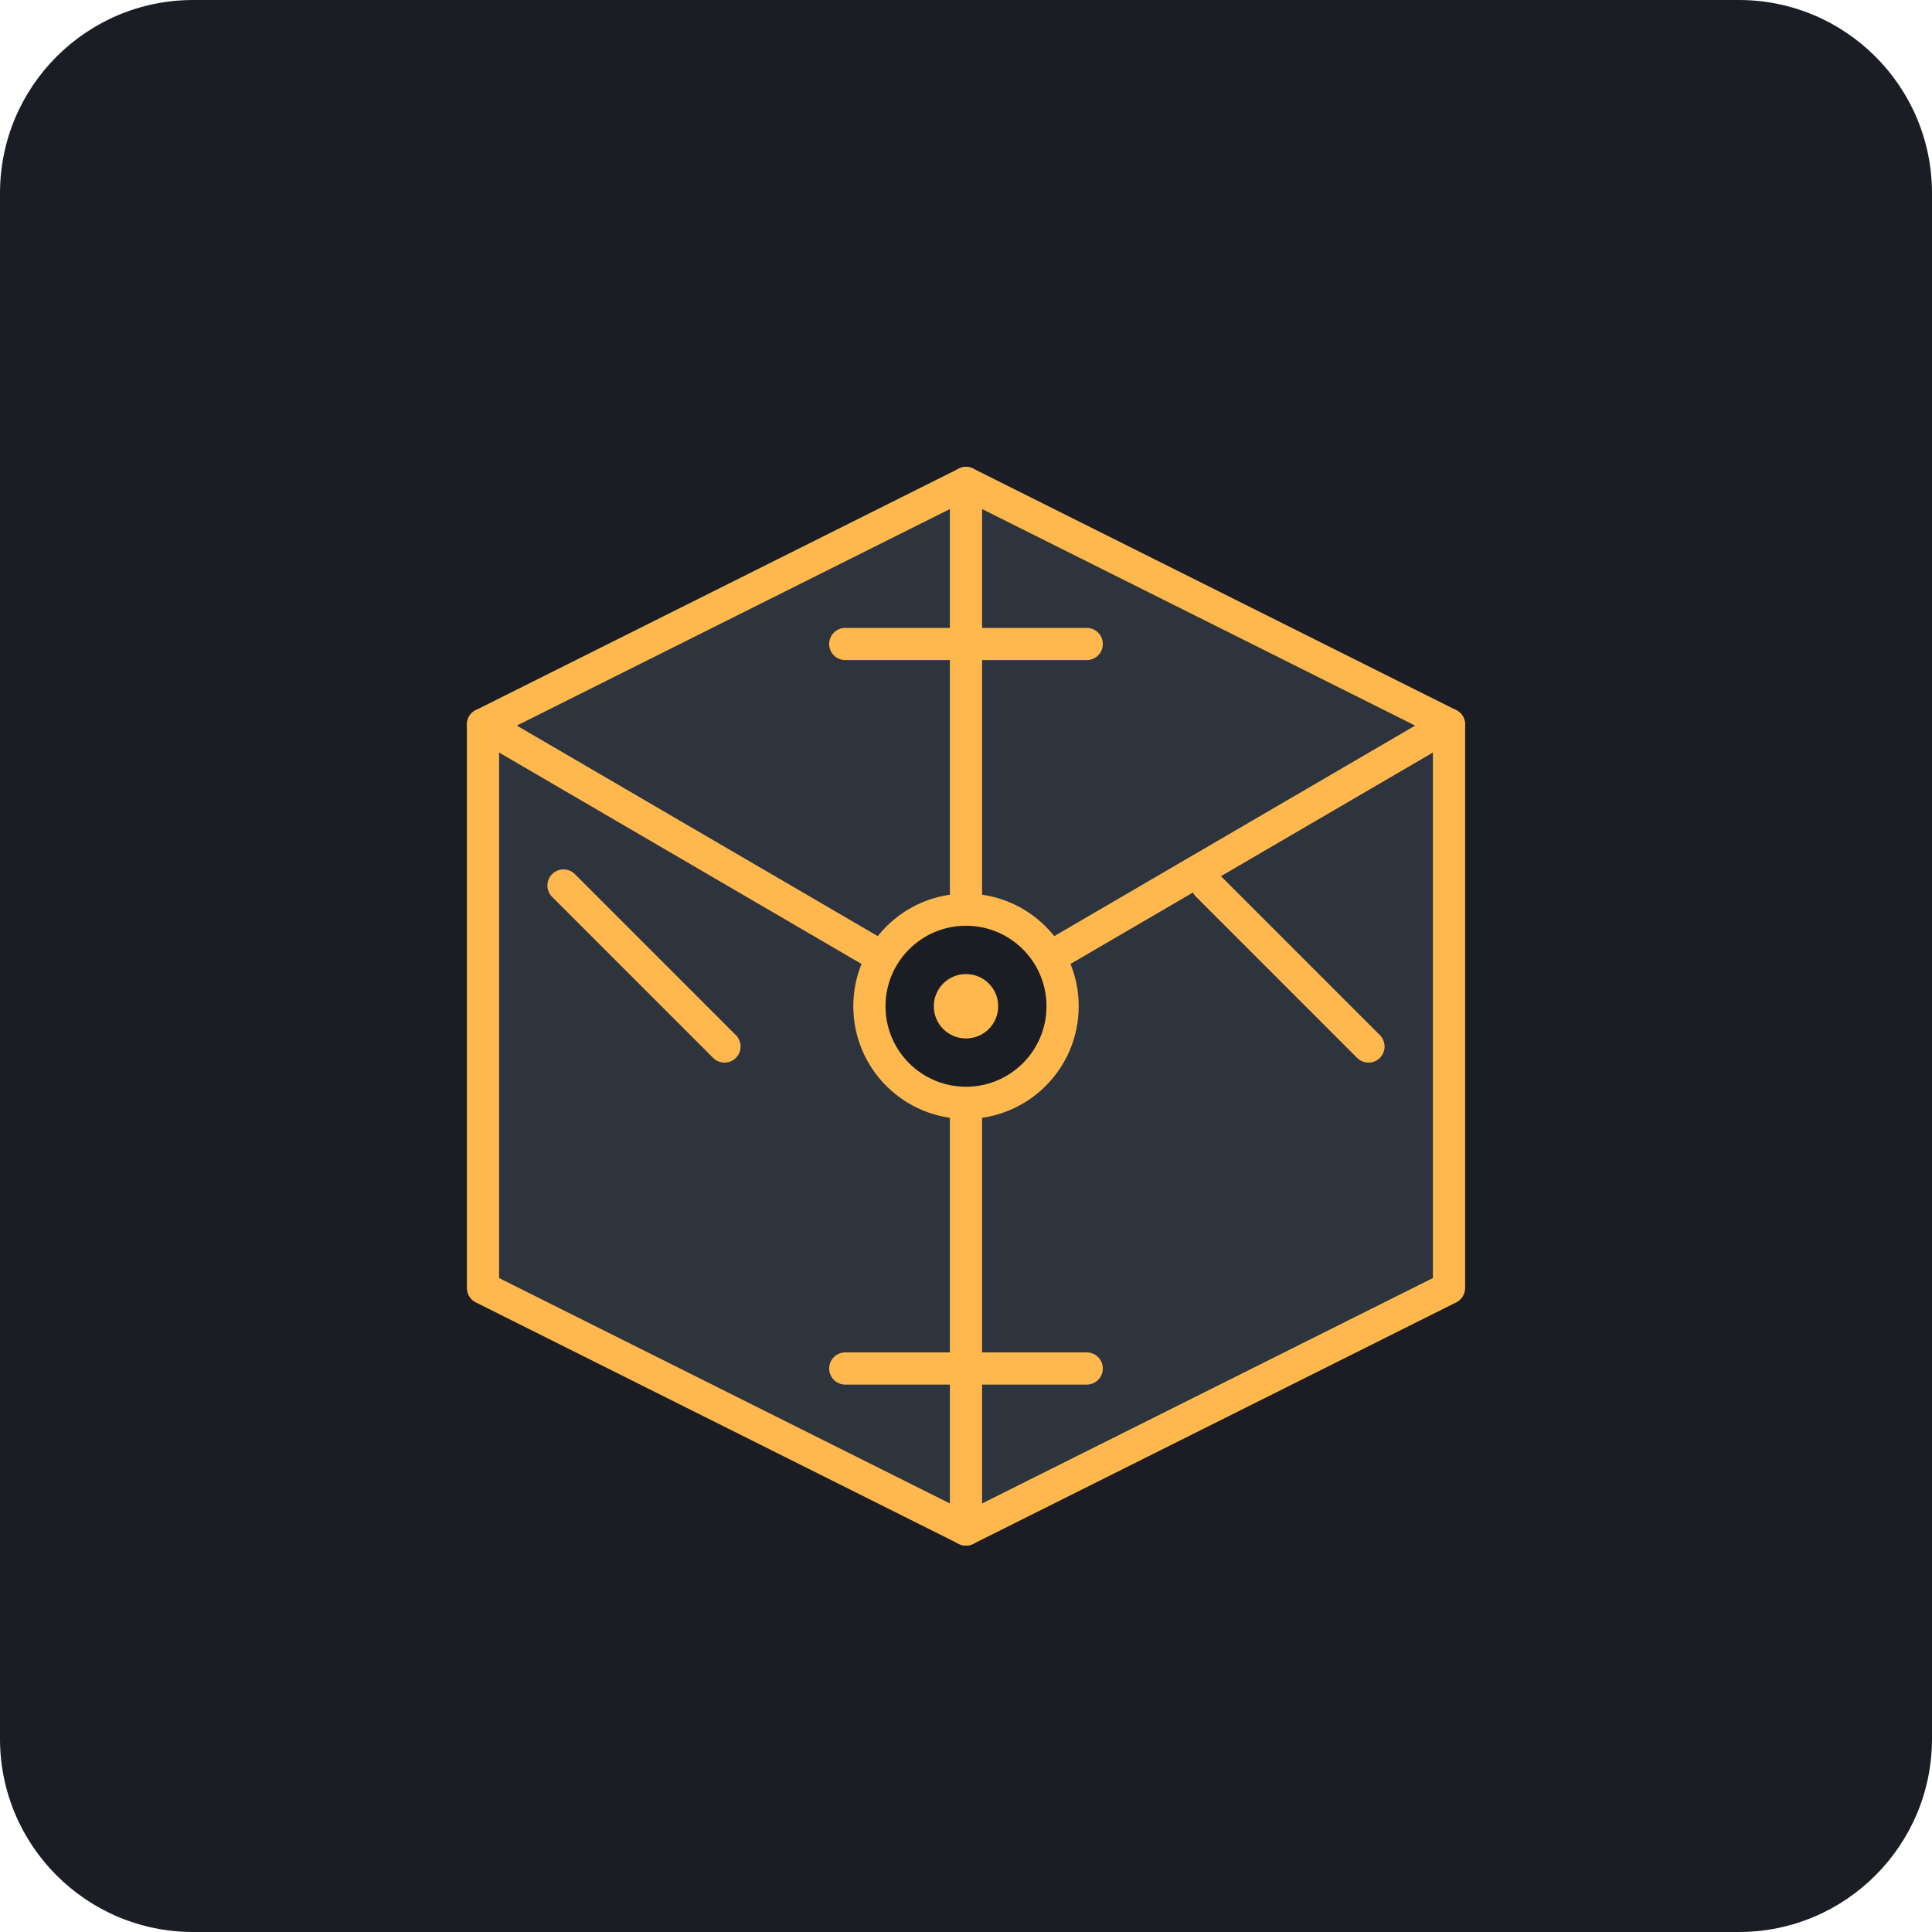
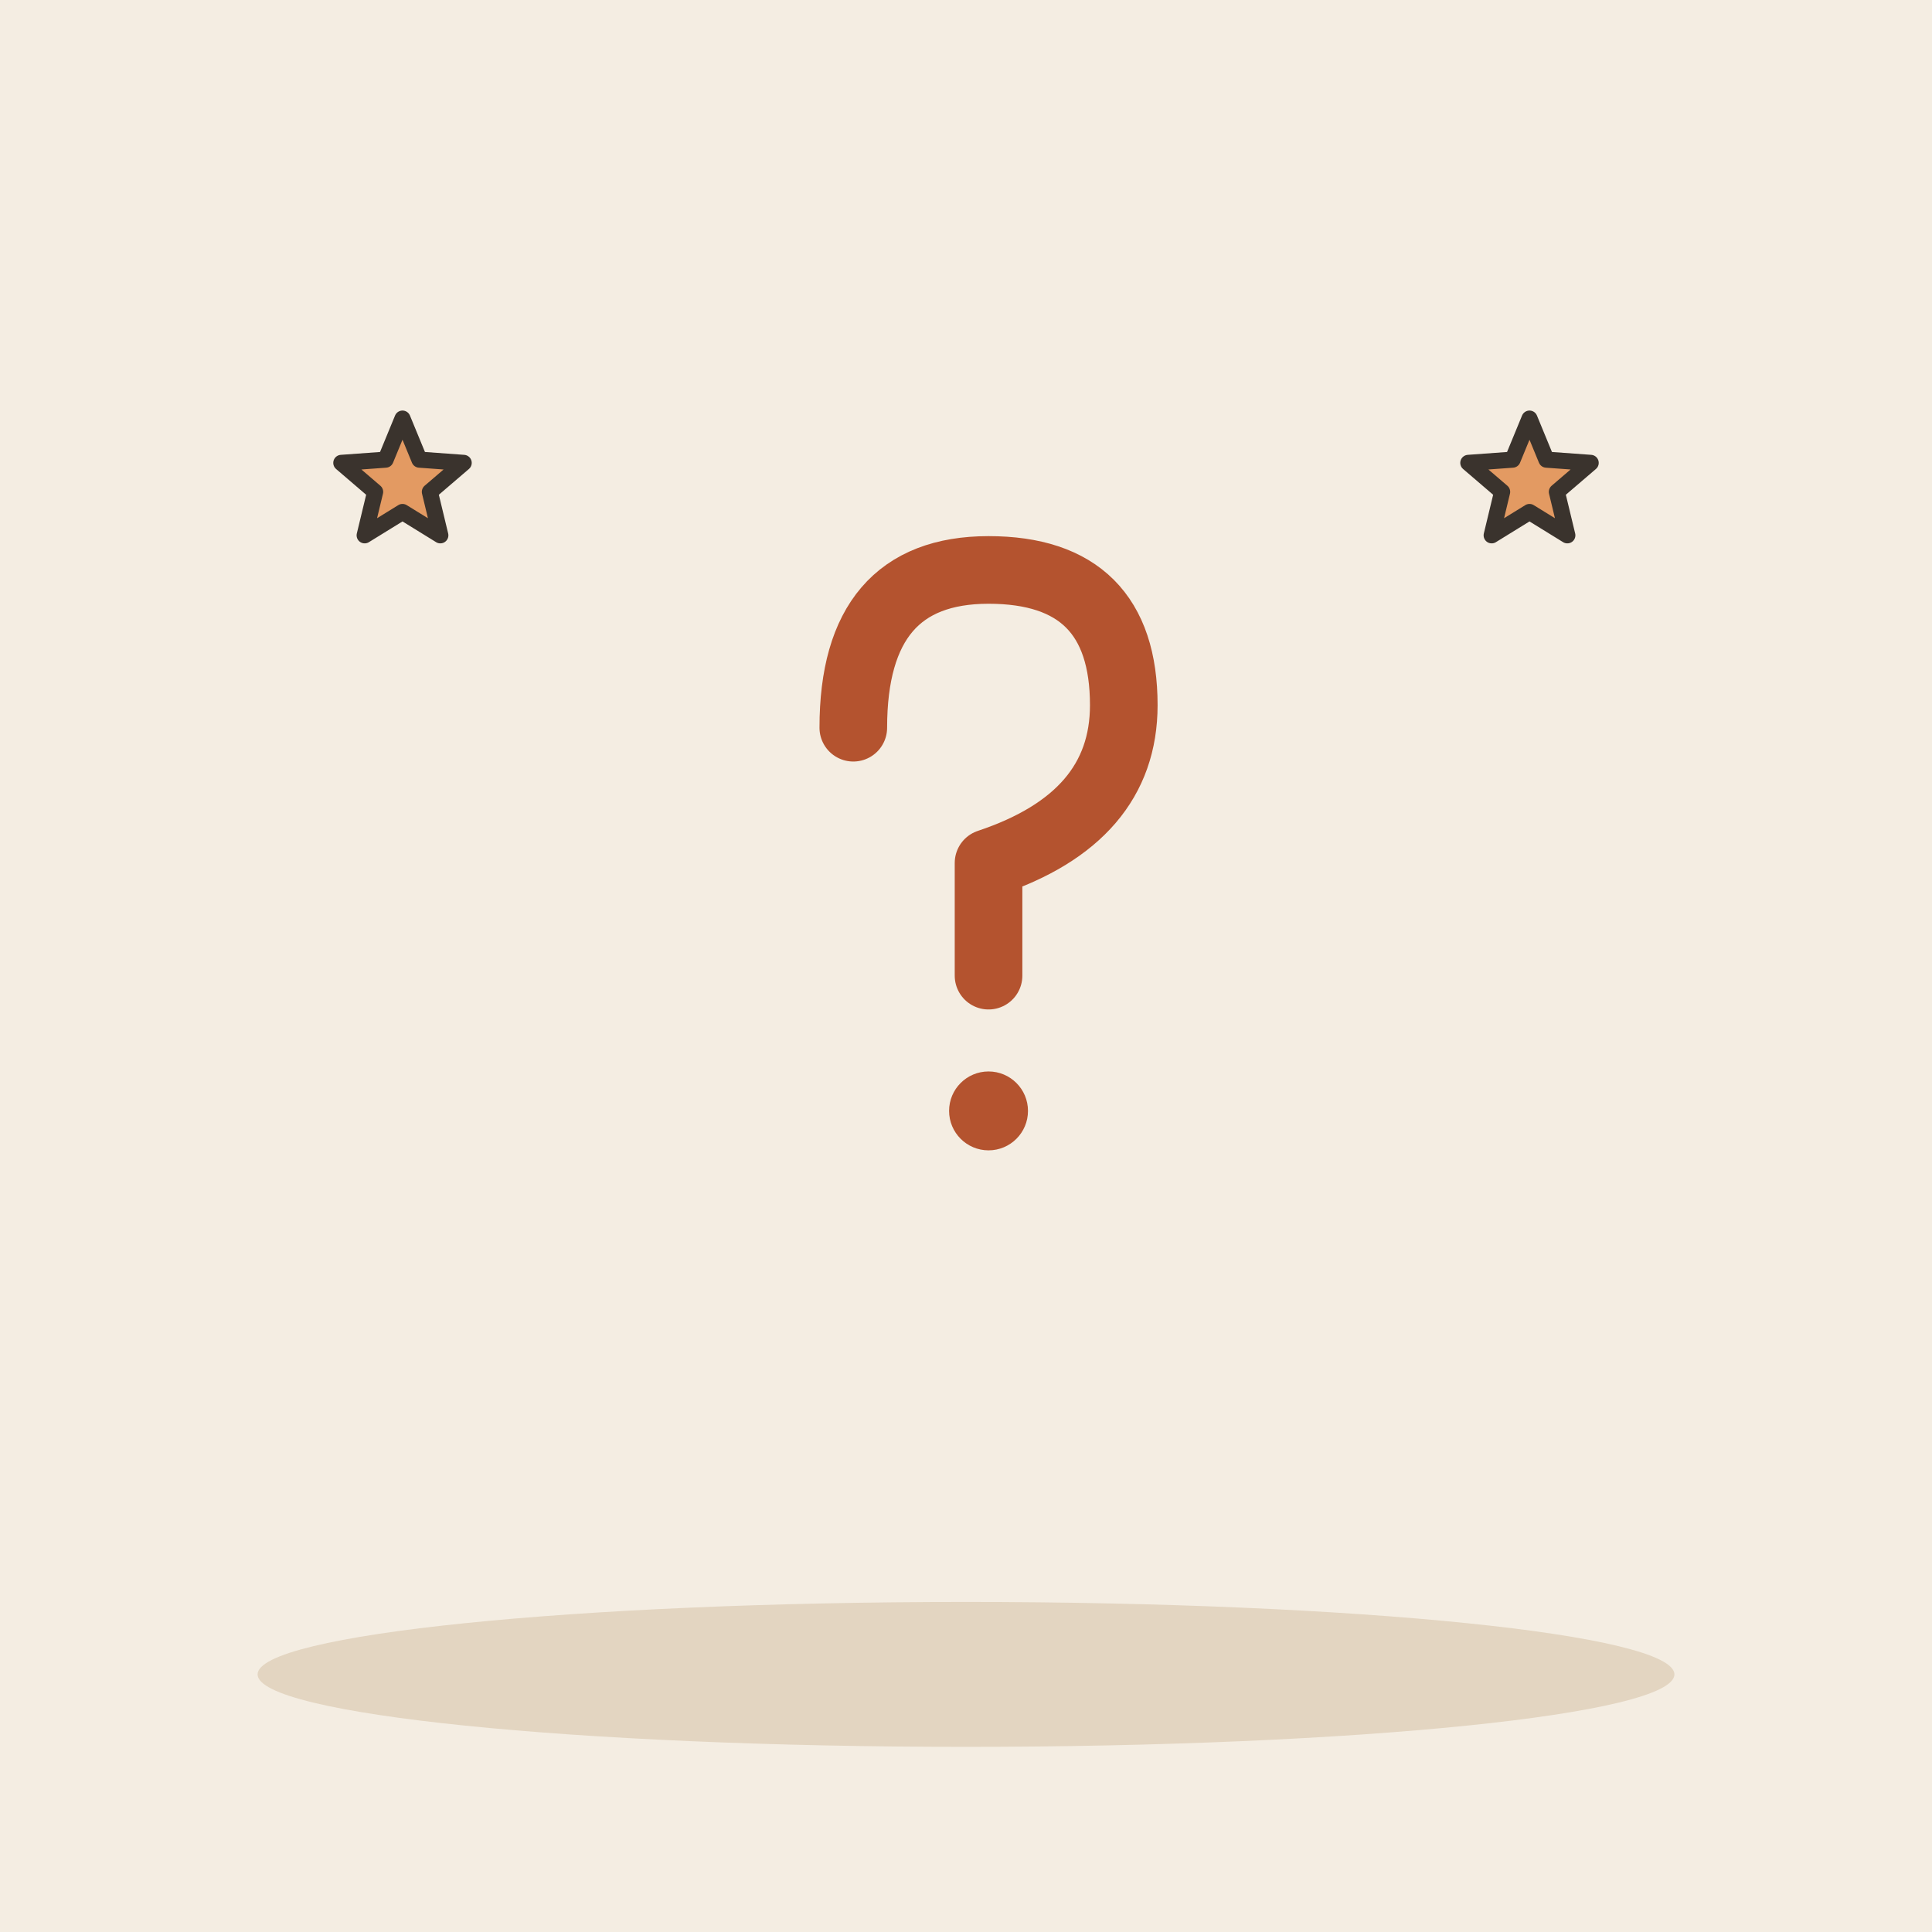
- <svg xmlns="http://www.w3.org/2000/svg" viewBox="0 0 240 240">
-   <rect width="240" height="240" rx="24" fill="#1A1D24" />
-   <g transform="translate(40, 40)">
-     <path d="M80 20 L140 50 L140 120 L80 150 L20 120 L20 50 Z" fill="#2D343E" stroke="#FFB84D" stroke-width="4" stroke-linejoin="round" />
-     <path d="M80 20 L80 85 M80 85 L20 50 M80 85 L140 50 M80 85 L80 150" stroke="#FFB84D" stroke-width="4" stroke-linecap="round" />
-     <circle cx="80" cy="85" r="12" fill="#1A1D24" stroke="#FFB84D" stroke-width="4" />
-     <path d="M65 40 L95 40" stroke="#FFB84D" stroke-width="4" stroke-linecap="round" />
-     <path d="M65 130 L95 130" stroke="#FFB84D" stroke-width="4" stroke-linecap="round" />
-     <path d="M30 70 L50 90" stroke="#FFB84D" stroke-width="4" stroke-linecap="round" />
-     <path d="M110 70 L130 90" stroke="#FFB84D" stroke-width="4" stroke-linecap="round" />
-     <circle cx="80" cy="85" r="4" fill="#FFB84D" />
+ <svg xmlns="http://www.w3.org/2000/svg" viewBox="0 0 240 240" data-style="editorial">
+   <rect width="240" height="240" fill="#F4EDE2" />
+   <ellipse cx="120" cy="208" rx="88" ry="9" fill="#E3D5C1" />
+   <g transform="translate(120 110) scale(1.4 1.4)">
+     <path d="M-10 -14Q-10 -28 2 -28Q14 -28 14 -16Q14 -6 2 -2L2 8" fill="none" stroke="#B4532F" stroke-width="6" stroke-linecap="round" stroke-linejoin="round" />
+     <circle cx="2" cy="20" r="3.5" fill="#B4532F" />
  </g>
+   <path d="M50.0 52.0L52.1 57.1L57.6 57.5L53.4 61.1L54.7 66.5L50.0 63.6L45.3 66.5L46.6 61.1L42.4 57.5L47.9 57.1Z" fill="#E39A62" stroke="#3A332D" stroke-width="2" stroke-linecap="round" stroke-linejoin="round" />
+   <path d="M190.0 52.0L192.1 57.1L197.6 57.5L193.4 61.1L194.7 66.5L190.0 63.6L185.3 66.5L186.6 61.1L182.4 57.5L187.9 57.1Z" fill="#E39A62" stroke="#3A332D" stroke-width="2" stroke-linecap="round" stroke-linejoin="round" />
</svg>
